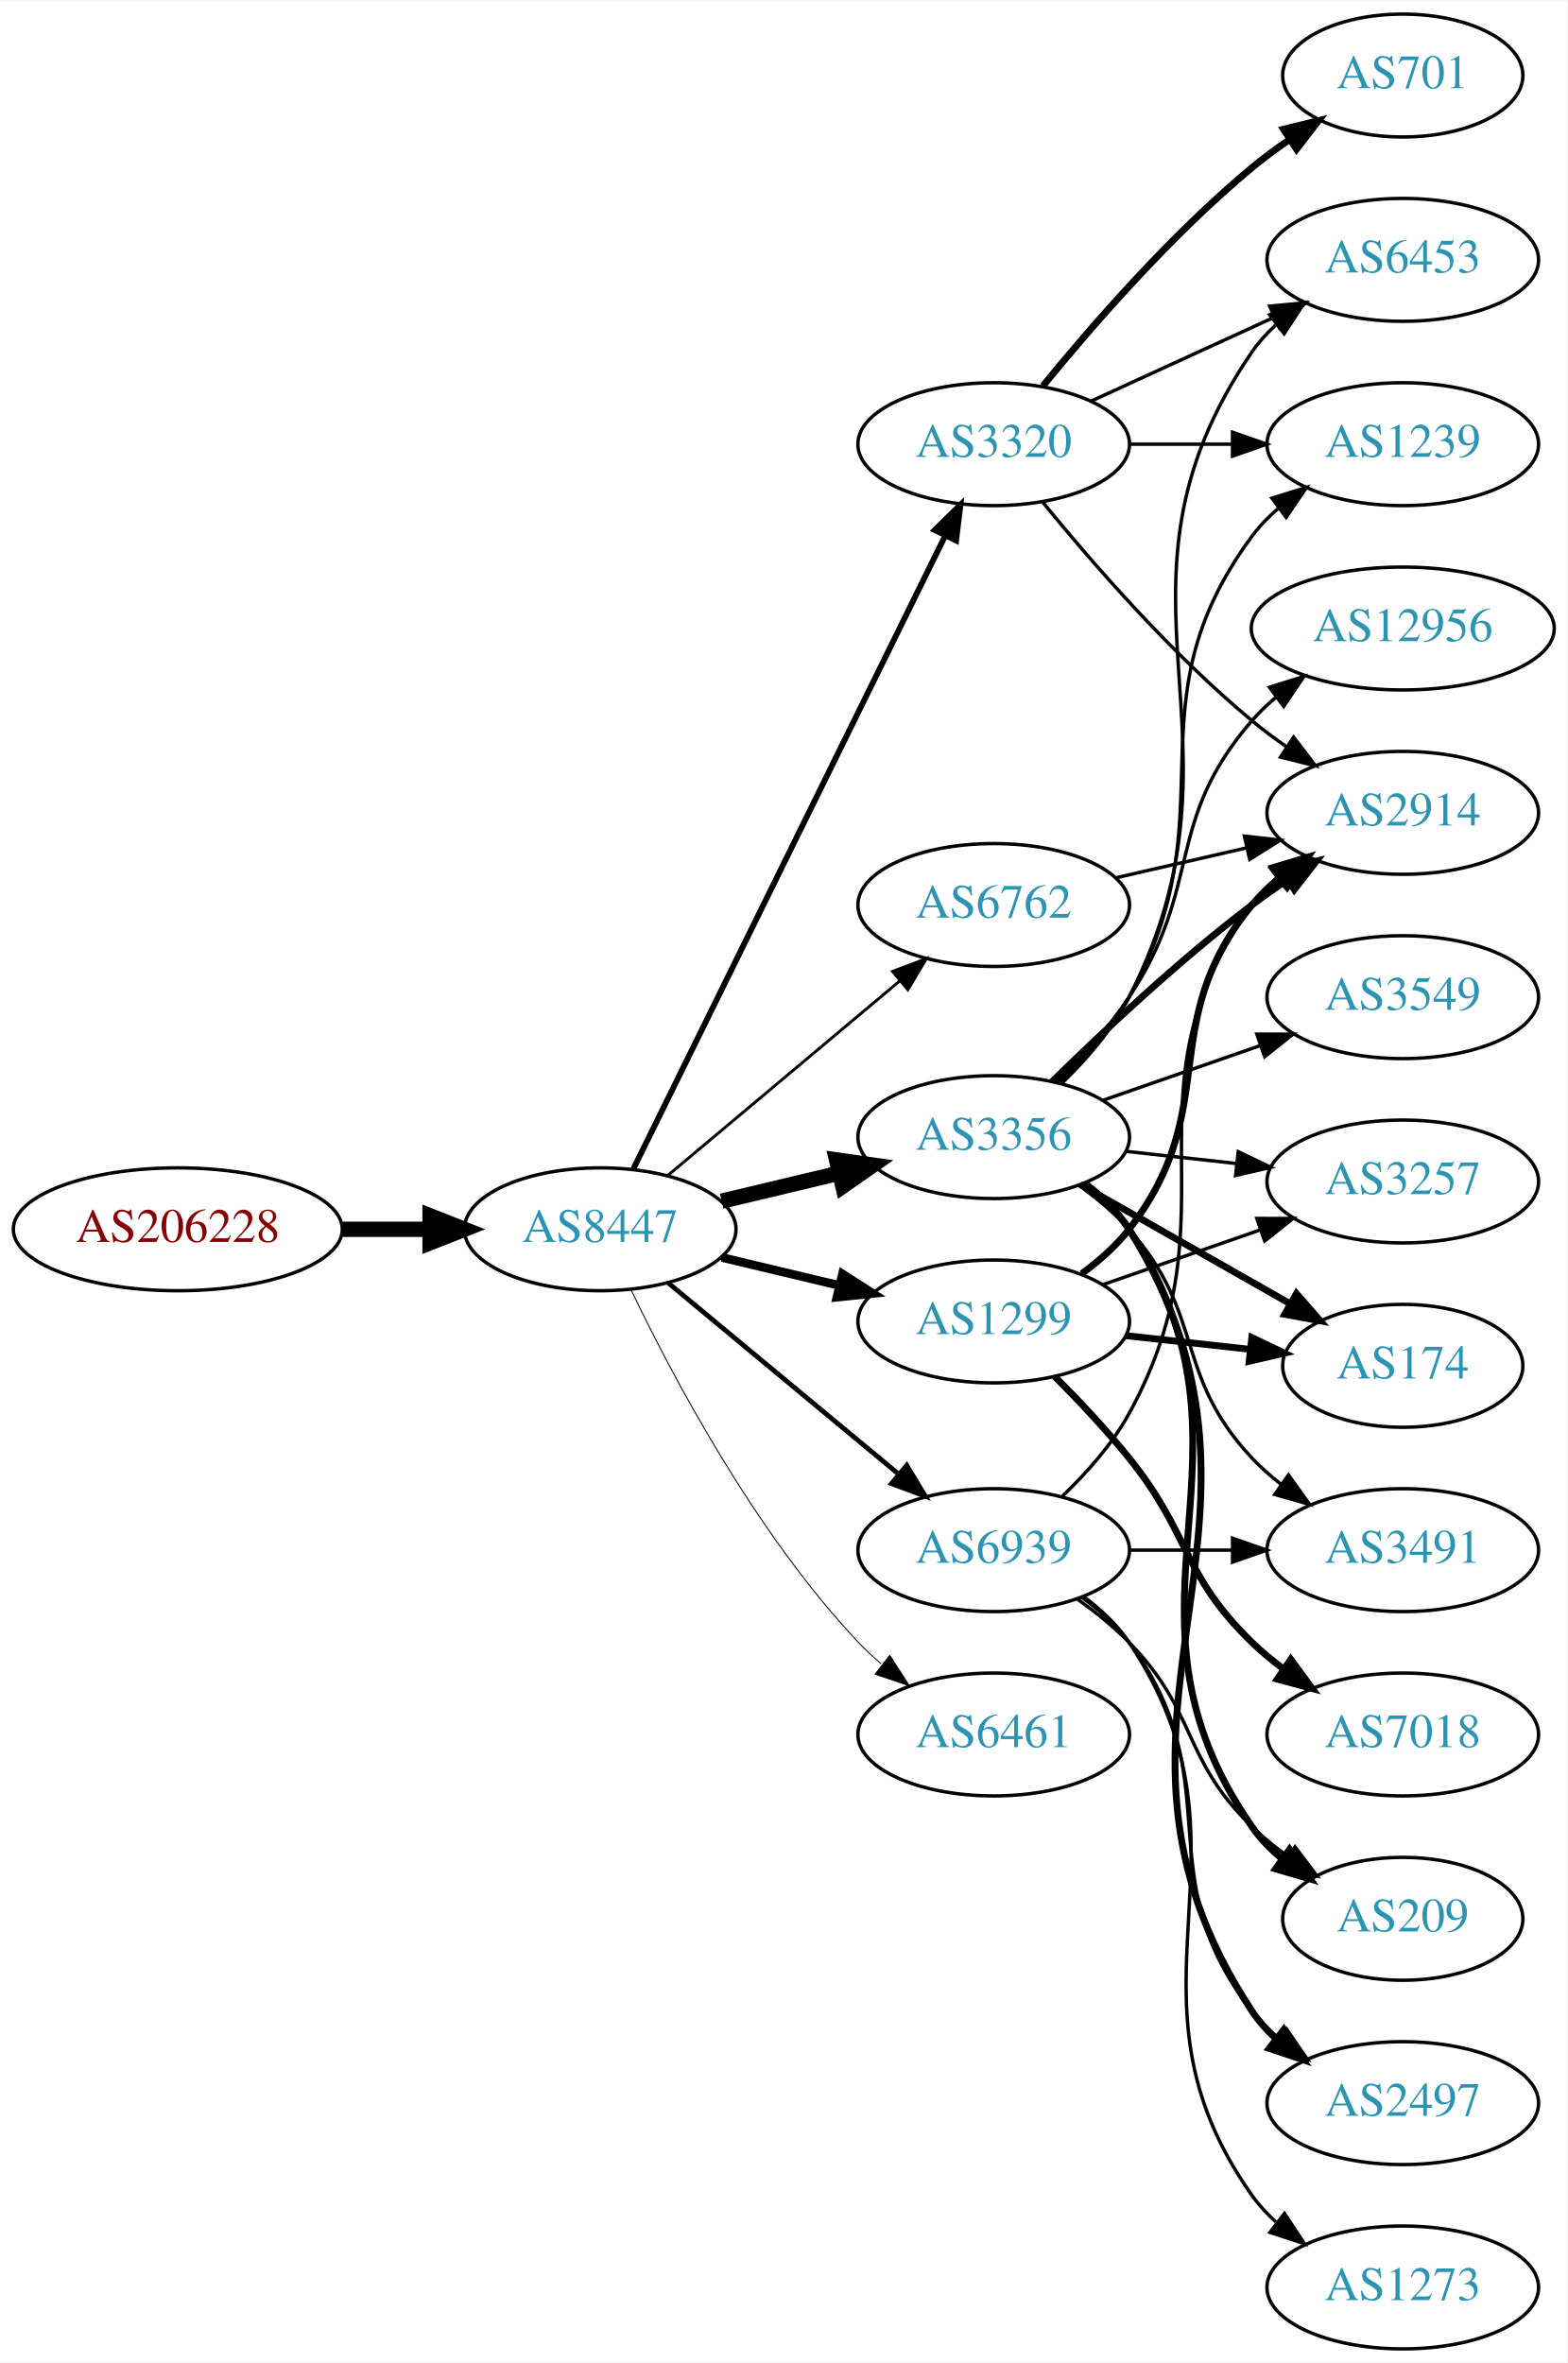
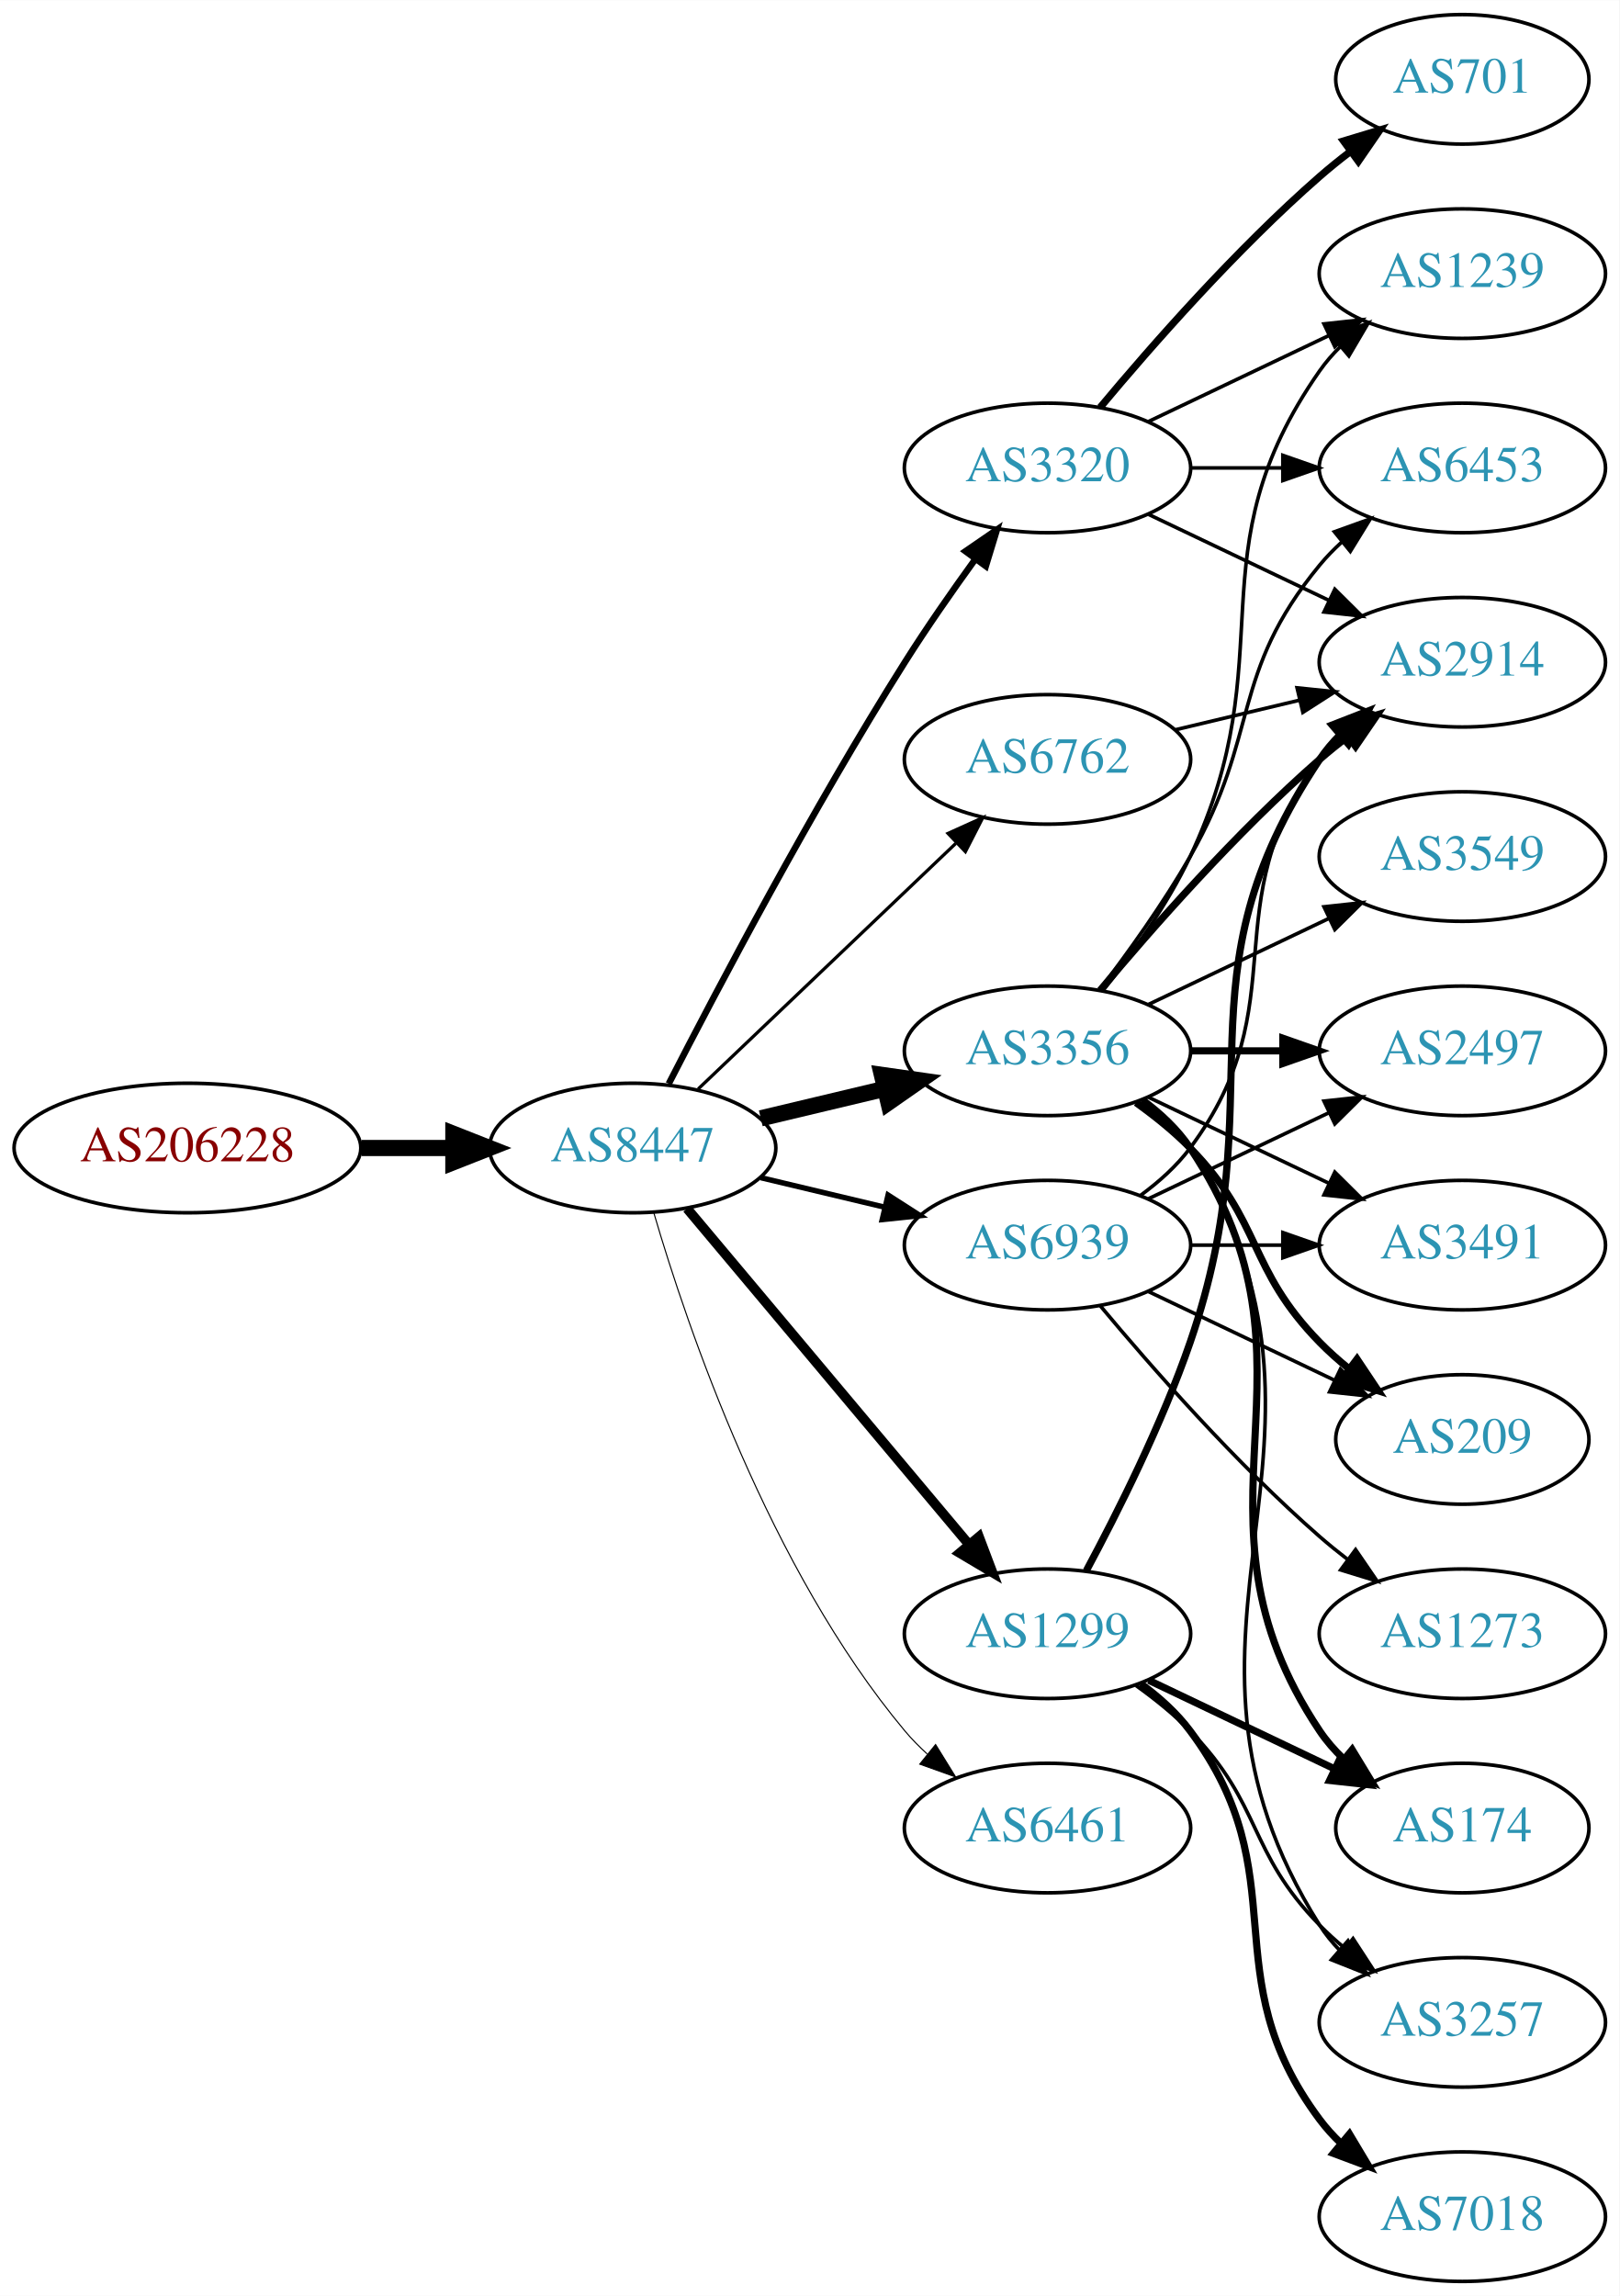
- <svg xmlns="http://www.w3.org/2000/svg" xmlns:xlink="http://www.w3.org/1999/xlink" width="459pt" height="692pt" viewBox="0.00 0.00 459.17 692.00">
-   <g id="graph0" class="graph" transform="scale(1 1) rotate(0) translate(4 688)">
-     <polygon fill="white" stroke="none" points="-4,4 -4,-688 455.17,-688 455.17,4 -4,4" />
+ <svg xmlns="http://www.w3.org/2000/svg" xmlns:xlink="http://www.w3.org/1999/xlink" width="450pt" height="638pt" viewBox="0.00 0.00 450.07 638.00">
+   <g id="graph0" class="graph" transform="scale(1 1) rotate(0) translate(4 634)">
+     <polygon fill="white" stroke="none" points="-4,4 -4,-634 446.07,-634 446.07,4 -4,4" />
    <g id="node1" class="node">
      <g id="a_node1">
        <a xlink:href="/asn/206228" xlink:title="AS206228 ~ Andritz AG [AT]">
-           <ellipse fill="#ffffff" stroke="black" cx="48.096" cy="-328" rx="48.192" ry="18" />
-           <text text-anchor="middle" x="48.096" y="-324.3" font-family="Times,serif" font-size="14.00" fill="#880000">AS206228</text>
+           <ellipse fill="#ffffff" stroke="black" cx="48.096" cy="-315" rx="48.192" ry="18" />
+           <text text-anchor="middle" x="48.096" y="-311.3" font-family="Times,serif" font-size="14.00" fill="#880000">AS206228</text>
        </a>
      </g>
    </g>
    <g id="node2" class="node">
      <g id="a_node2">
        <a xlink:href="/asn/8447" xlink:title="AS8447 ~ A1 Telekom Austria AG [AT]">
-           <ellipse fill="#ffffff" stroke="black" cx="171.838" cy="-328" rx="39.794" ry="18" />
-           <text text-anchor="middle" x="171.838" y="-324.3" font-family="Times,serif" font-size="14.00" fill="#2c94b3">AS8447</text>
+           <ellipse fill="#ffffff" stroke="black" cx="171.838" cy="-315" rx="39.794" ry="18" />
+           <text text-anchor="middle" x="171.838" y="-311.3" font-family="Times,serif" font-size="14.00" fill="#2c94b3">AS8447</text>
        </a>
      </g>
    </g>
    <g id="edge1" class="edge">
-       <path fill="none" stroke="black" stroke-width="4.5" d="M96.513,-328C104.867,-328 113.577,-328 121.969,-328" />
-       <polygon fill="black" stroke="black" stroke-width="4.5" points="122.004,-331.938 132.004,-328 122.004,-324.063 122.004,-331.938" />
+       <path fill="none" stroke="black" stroke-width="4.5" d="M96.513,-315C104.867,-315 113.577,-315 121.969,-315" />
+       <polygon fill="black" stroke="black" stroke-width="4.5" points="122.004,-318.938 132.004,-315 122.004,-311.063 122.004,-318.938" />
    </g>
    <g id="node3" class="node">
      <g id="a_node3">
-         <a xlink:href="/asn/3356" xlink:title="AS3356 ~ Level 3 Parent, LLC [US]">
-           <ellipse fill="#ffffff" stroke="black" cx="287.131" cy="-355" rx="39.794" ry="18" />
-           <text text-anchor="middle" x="287.131" y="-351.3" font-family="Times,serif" font-size="14.00" fill="#2c94b3">AS3356</text>
+         <a xlink:href="/asn/3320" xlink:title="AS3320 ~ DTAG [DE]">
+           <ellipse fill="#ffffff" stroke="black" cx="287.131" cy="-504" rx="39.794" ry="18" />
+           <text text-anchor="middle" x="287.131" y="-500.3" font-family="Times,serif" font-size="14.00" fill="#2c94b3">AS3320</text>
        </a>
      </g>
    </g>
    <g id="edge2" class="edge">
-       <path fill="none" stroke="black" stroke-width="4.5" d="M207.445,-336.248C218.316,-338.838 230.471,-341.735 241.913,-344.462" />
-       <polygon fill="black" stroke="black" stroke-width="4.5" points="241.095,-348.315 251.736,-346.803 242.921,-340.654 241.095,-348.315" />
+       <path fill="none" stroke="black" stroke-width="1.8" d="M181.864,-332.852C195.3,-359.055 221.75,-409.237 247.484,-450 253.547,-459.604 260.667,-469.813 267.133,-478.739" />
+       <polygon fill="black" stroke="black" stroke-width="1.8" points="264.339,-480.848 273.075,-486.843 269.984,-476.709 264.339,-480.848" />
    </g>
    <g id="node4" class="node">
      <g id="a_node4">
-         <a xlink:href="/asn/3320" xlink:title="AS3320 ~ DTAG [DE]">
-           <ellipse fill="#ffffff" stroke="black" cx="287.131" cy="-558" rx="39.794" ry="18" />
-           <text text-anchor="middle" x="287.131" y="-554.3" font-family="Times,serif" font-size="14.00" fill="#2c94b3">AS3320</text>
+         <a xlink:href="/asn/3356" xlink:title="AS3356 ~ Level 3 Parent, LLC [US]">
+           <ellipse fill="#ffffff" stroke="black" cx="287.131" cy="-342" rx="39.794" ry="18" />
+           <text text-anchor="middle" x="287.131" y="-338.3" font-family="Times,serif" font-size="14.00" fill="#2c94b3">AS3356</text>
        </a>
      </g>
    </g>
    <g id="edge3" class="edge">
-       <path fill="none" stroke="black" stroke-width="1.688" d="M181.54,-345.666C201.269,-385.719 249.5,-483.634 272.928,-531.196" />
-       <polygon fill="black" stroke="black" stroke-width="1.688" points="269.841,-532.85 277.399,-540.274 276.12,-529.757 269.841,-532.85" />
+       <path fill="none" stroke="black" stroke-width="4.5" d="M207.445,-323.248C218.316,-325.838 230.471,-328.735 241.913,-331.462" />
+       <polygon fill="black" stroke="black" stroke-width="4.5" points="241.095,-335.315 251.736,-333.803 242.921,-327.654 241.095,-335.315" />
    </g>
    <g id="node5" class="node">
      <g id="a_node5">
+         <a xlink:href="/asn/6461" xlink:title="AS6461 ~ Zayo Bandwidth [US]">
+           <ellipse fill="#ffffff" stroke="black" cx="287.131" cy="-126" rx="39.794" ry="18" />
+           <text text-anchor="middle" x="287.131" y="-122.3" font-family="Times,serif" font-size="14.00" fill="#2c94b3">AS6461</text>
+         </a>
+       </g>
+     </g>
+     <g id="edge4" class="edge">
+       <path fill="none" stroke="black" stroke-width="0.3" d="M177.712,-296.998C187.026,-265.156 209.843,-198.019 247.484,-153 249.355,-150.763 251.453,-148.626 253.679,-146.604" />
+       <polygon fill="black" stroke="black" stroke-width="0.3" points="256.026,-149.207 261.598,-140.196 251.623,-143.766 256.026,-149.207" />
+     </g>
+     <g id="node6" class="node">
+       <g id="a_node6">
+         <a xlink:href="/asn/1299" xlink:title="AS1299 ~ Telia Carrier [EU]">
+           <ellipse fill="#ffffff" stroke="black" cx="287.131" cy="-180" rx="39.794" ry="18" />
+           <text text-anchor="middle" x="287.131" y="-176.3" font-family="Times,serif" font-size="14.00" fill="#2c94b3">AS1299</text>
+         </a>
+       </g>
+     </g>
+     <g id="edge5" class="edge">
+       <path fill="none" stroke="black" stroke-width="2.7" d="M186.958,-298.175C206.632,-274.731 242.436,-232.066 265.215,-204.924" />
+       <polygon fill="black" stroke="black" stroke-width="2.7" points="268.086,-206.947 271.833,-197.037 262.724,-202.447 268.086,-206.947" />
+     </g>
+     <g id="node7" class="node">
+       <g id="a_node7">
        <a xlink:href="/asn/6762" xlink:title="AS6762 ~ TELECOM ITALIA SPARKLE S.p.A. [IT]">
          <ellipse fill="#ffffff" stroke="black" cx="287.131" cy="-423" rx="39.794" ry="18" />
          <text text-anchor="middle" x="287.131" y="-419.3" font-family="Times,serif" font-size="14.00" fill="#2c94b3">AS6762</text>
        </a>
      </g>
    </g>
-     <g id="edge4" class="edge">
-       <path fill="none" stroke="black" stroke-width="0.844" d="M191.546,-343.687C210.077,-359.227 238.634,-383.172 259.523,-400.689" />
-       <polygon fill="black" stroke="black" stroke-width="0.844" points="257.484,-403.546 267.395,-407.289 261.981,-398.182 257.484,-403.546" />
-     </g>
-     <g id="node6" class="node">
-       <g id="a_node6">
-         <a xlink:href="/asn/1299" xlink:title="AS1299 ~ Telia Carrier [EU]">
-           <ellipse fill="#ffffff" stroke="black" cx="287.131" cy="-301" rx="39.794" ry="18" />
-           <text text-anchor="middle" x="287.131" y="-297.3" font-family="Times,serif" font-size="14.00" fill="#2c94b3">AS1299</text>
-         </a>
-       </g>
-     </g>
-     <g id="edge5" class="edge">
-       <path fill="none" stroke="black" stroke-width="2.531" d="M207.445,-319.752C218.316,-317.162 230.471,-314.265 241.913,-311.538" />
-       <polygon fill="black" stroke="black" stroke-width="2.531" points="242.819,-314.92 251.736,-309.197 241.197,-308.111 242.819,-314.92" />
-     </g>
-     <g id="node7" class="node">
-       <g id="a_node7">
-         <a xlink:href="/asn/6461" xlink:title="AS6461 ~ Zayo Bandwidth [US]">
-           <ellipse fill="#ffffff" stroke="black" cx="287.131" cy="-180" rx="39.794" ry="18" />
-           <text text-anchor="middle" x="287.131" y="-176.3" font-family="Times,serif" font-size="14.00" fill="#2c94b3">AS6461</text>
-         </a>
-       </g>
-     </g>
    <g id="edge6" class="edge">
-       <path fill="none" stroke="black" stroke-width="0.281" d="M180.801,-310.462C192.739,-285.48 217.147,-239.12 247.484,-207 249.539,-204.824 251.795,-202.72 254.154,-200.71" />
-       <polygon fill="black" stroke="black" stroke-width="0.281" points="256.677,-203.18 262.419,-194.276 252.378,-197.656 256.677,-203.18" />
+       <path fill="none" stroke="black" stroke-width="0.9" d="M190.045,-331.403C209.12,-349.587 240.04,-379.063 261.638,-399.651" />
+       <polygon fill="black" stroke="black" stroke-width="0.9" points="259.48,-402.43 269.133,-406.797 264.31,-397.363 259.48,-402.43" />
    </g>
    <g id="node8" class="node">
      <g id="a_node8">
        <a xlink:href="/asn/6939" xlink:title="AS6939 ~ Hurricane Electric LLC [US]">
-           <ellipse fill="#ffffff" stroke="black" cx="287.131" cy="-234" rx="39.794" ry="18" />
-           <text text-anchor="middle" x="287.131" y="-230.3" font-family="Times,serif" font-size="14.00" fill="#2c94b3">AS6939</text>
+           <ellipse fill="#ffffff" stroke="black" cx="287.131" cy="-288" rx="39.794" ry="18" />
+           <text text-anchor="middle" x="287.131" y="-284.3" font-family="Times,serif" font-size="14.00" fill="#2c94b3">AS6939</text>
        </a>
      </g>
    </g>
    <g id="edge7" class="edge">
-       <path fill="none" stroke="black" stroke-width="1.406" d="M191.801,-312.267C210.263,-296.948 238.5,-273.52 259.27,-256.287" />
-       <polygon fill="black" stroke="black" stroke-width="1.406" points="261.645,-258.864 267.106,-249.785 257.176,-253.477 261.645,-258.864" />
+       <path fill="none" stroke="black" stroke-width="1.5" d="M207.445,-306.752C218.316,-304.162 230.471,-301.265 241.913,-298.538" />
+       <polygon fill="black" stroke="black" stroke-width="1.5" points="242.819,-301.92 251.736,-296.197 241.197,-295.111 242.819,-301.92" />
    </g>
    <g id="node9" class="node">
      <g id="a_node9">
        <a xlink:href="/asn/2914" xlink:title="AS2914 ~ NTT America, Inc. [US]">
-           <ellipse fill="#ffffff" stroke="black" cx="406.973" cy="-450" rx="39.794" ry="18" />
-           <text text-anchor="middle" x="406.973" y="-446.3" font-family="Times,serif" font-size="14.00" fill="#2c94b3">AS2914</text>
+           <ellipse fill="#ffffff" stroke="black" cx="402.424" cy="-450" rx="39.794" ry="18" />
+           <text text-anchor="middle" x="402.424" y="-446.3" font-family="Times,serif" font-size="14.00" fill="#2c94b3">AS2914</text>
        </a>
      </g>
    </g>
    <g id="edge8" class="edge">
-       <path fill="none" stroke="black" stroke-width="2" d="M304.279,-371.296C318.916,-385.671 341.405,-406.795 362.777,-423 366.107,-425.525 369.679,-428.037 373.291,-430.456" />
-       <polygon fill="black" stroke="black" stroke-width="2" points="371.397,-433.399 381.694,-435.892 375.199,-427.522 371.397,-433.399" />
+       <path fill="none" stroke="black" d="M315.267,-491.066C330.261,-483.919 349.082,-474.948 365.306,-467.215" />
+       <polygon fill="black" stroke="black" points="366.988,-470.291 374.509,-462.829 363.976,-463.972 366.988,-470.291" />
    </g>
    <g id="node10" class="node">
      <g id="a_node10">
-         <a xlink:href="/asn/209" xlink:title="AS209 ~ CenturyLink Communications, LLC [US]">
-           <ellipse fill="#ffffff" stroke="black" cx="406.973" cy="-126" rx="35.194" ry="18" />
-           <text text-anchor="middle" x="406.973" y="-122.3" font-family="Times,serif" font-size="14.00" fill="#2c94b3">AS209</text>
+         <a xlink:href="/asn/1239" xlink:title="AS1239 ~ Sprint [US]">
+           <ellipse fill="#ffffff" stroke="black" cx="402.424" cy="-558" rx="39.794" ry="18" />
+           <text text-anchor="middle" x="402.424" y="-554.3" font-family="Times,serif" font-size="14.00" fill="#2c94b3">AS1239</text>
        </a>
      </g>
    </g>
    <g id="edge9" class="edge">
-       <path fill="none" stroke="black" stroke-width="2" d="M313.511,-341.433C318.563,-337.687 323.358,-333.197 326.777,-328 370.422,-261.664 317.45,-218.198 362.777,-153 365.22,-149.487 368.281,-146.338 371.641,-143.54" />
-       <polygon fill="black" stroke="black" stroke-width="2" points="373.78,-146.314 379.87,-137.645 369.703,-140.623 373.78,-146.314" />
+       <path fill="none" stroke="black" d="M315.267,-516.934C330.261,-524.081 349.082,-533.052 365.306,-540.785" />
+       <polygon fill="black" stroke="black" points="363.976,-544.028 374.509,-545.171 366.988,-537.709 363.976,-544.028" />
    </g>
    <g id="node11" class="node">
      <g id="a_node11">
-         <a xlink:href="/asn/174" xlink:title="AS174 ~ Cogent Communications [US]">
-           <ellipse fill="#ffffff" stroke="black" cx="406.973" cy="-288" rx="35.194" ry="18" />
-           <text text-anchor="middle" x="406.973" y="-284.3" font-family="Times,serif" font-size="14.00" fill="#2c94b3">AS174</text>
+         <a xlink:href="/asn/701" xlink:title="AS701 ~ UUNET [US]">
+           <ellipse fill="#ffffff" stroke="black" cx="402.424" cy="-612" rx="35.194" ry="18" />
+           <text text-anchor="middle" x="402.424" y="-608.3" font-family="Times,serif" font-size="14.00" fill="#2c94b3">AS701</text>
        </a>
      </g>
    </g>
    <g id="edge10" class="edge">
-       <path fill="none" stroke="black" stroke-width="2" d="M312.548,-341.118C330.357,-330.992 354.659,-317.175 374.013,-306.171" />
-       <polygon fill="black" stroke="black" stroke-width="2" points="375.827,-309.166 382.79,-301.181 372.367,-303.081 375.827,-309.166" />
+       <path fill="none" stroke="black" stroke-width="2" d="M301.761,-520.817C316.044,-537.929 339.59,-564.745 362.777,-585 365.447,-587.332 368.32,-589.648 371.25,-591.886" />
+       <polygon fill="black" stroke="black" stroke-width="2" points="369.401,-594.87 379.542,-597.939 373.528,-589.216 369.401,-594.87" />
    </g>
    <g id="node12" class="node">
      <g id="a_node12">
-         <a xlink:href="/asn/3549" xlink:title="AS3549 ~ Level 3 Parent, LLC [US]">
-           <ellipse fill="#ffffff" stroke="black" cx="406.973" cy="-396" rx="39.794" ry="18" />
-           <text text-anchor="middle" x="406.973" y="-392.3" font-family="Times,serif" font-size="14.00" fill="#2c94b3">AS3549</text>
+         <a xlink:href="/asn/6453" xlink:title="AS6453 ~ TATA COMMUNICATIONS (AMERICA) INC [US]">
+           <ellipse fill="#ffffff" stroke="black" cx="402.424" cy="-504" rx="39.794" ry="18" />
+           <text text-anchor="middle" x="402.424" y="-500.3" font-family="Times,serif" font-size="14.00" fill="#2c94b3">AS6453</text>
        </a>
      </g>
    </g>
    <g id="edge11" class="edge">
-       <path fill="none" stroke="black" d="M319.093,-365.772C333.189,-370.677 350.066,-376.548 365.179,-381.807" />
-       <polygon fill="black" stroke="black" points="364.215,-385.177 374.809,-385.157 366.515,-378.566 364.215,-385.177" />
+       <path fill="none" stroke="black" d="M326.803,-504C335.006,-504 343.77,-504 352.302,-504" />
+       <polygon fill="black" stroke="black" points="352.541,-507.5 362.541,-504 352.541,-500.5 352.541,-507.5" />
+     </g>
+     <g id="edge12" class="edge">
+       <path fill="none" stroke="black" stroke-width="2" d="M301.761,-358.817C316.044,-375.929 339.59,-402.745 362.777,-423 365.243,-425.154 367.882,-427.294 370.579,-429.372" />
+       <polygon fill="black" stroke="black" stroke-width="2" points="368.604,-432.264 378.733,-435.37 372.752,-426.625 368.604,-432.264" />
+     </g>
+     <g id="edge14" class="edge">
+       <path fill="none" stroke="black" d="M302.731,-358.991C310.819,-369.155 320.48,-382.655 326.777,-396 353.277,-452.159 327.164,-480.131 362.777,-531 364.45,-533.389 366.405,-535.635 368.532,-537.733" />
+       <polygon fill="black" stroke="black" points="366.372,-540.49 376.264,-544.284 370.897,-535.149 366.372,-540.49" />
+     </g>
+     <g id="edge17" class="edge">
+       <path fill="none" stroke="black" d="M301.592,-358.913C309.485,-369.27 319.335,-382.992 326.777,-396 346.342,-430.194 337.713,-446.606 362.777,-477 364.633,-479.25 366.72,-481.396 368.939,-483.424" />
+       <polygon fill="black" stroke="black" points="366.874,-486.256 376.843,-489.844 371.287,-480.823 366.874,-486.256" />
    </g>
    <g id="node13" class="node">
      <g id="a_node13">
-         <a xlink:href="/asn/12956" xlink:title="AS12956 ~ TELXIUS [ES]">
-           <ellipse fill="#ffffff" stroke="black" cx="406.973" cy="-504" rx="44.393" ry="18" />
-           <text text-anchor="middle" x="406.973" y="-500.3" font-family="Times,serif" font-size="14.00" fill="#2c94b3">AS12956</text>
-         </a>
-       </g>
-     </g>
-     <g id="edge12" class="edge">
-       <path fill="none" stroke="black" d="M305.688,-371.054C312.844,-378.212 320.817,-387.041 326.777,-396 348.599,-428.8 336.943,-447.258 362.777,-477 364.923,-479.47 367.351,-481.791 369.935,-483.953" />
-       <polygon fill="black" stroke="black" points="367.909,-486.808 378.026,-489.956 372.08,-481.186 367.909,-486.808" />
+         <a xlink:href="/asn/3549" xlink:title="AS3549 ~ Level 3 Parent, LLC [US]">
+           <ellipse fill="#ffffff" stroke="black" cx="402.424" cy="-396" rx="39.794" ry="18" />
+           <text text-anchor="middle" x="402.424" y="-392.3" font-family="Times,serif" font-size="14.00" fill="#2c94b3">AS3549</text>
+         </a>
+       </g>
+     </g>
+     <g id="edge13" class="edge">
+       <path fill="none" stroke="black" d="M315.267,-354.934C330.261,-362.081 349.082,-371.052 365.306,-378.785" />
+       <polygon fill="black" stroke="black" points="363.976,-382.028 374.509,-383.171 366.988,-375.709 363.976,-382.028" />
    </g>
    <g id="node14" class="node">
      <g id="a_node14">
-         <a xlink:href="/asn/3257" xlink:title="AS3257 ~ GTT [DE]">
-           <ellipse fill="#ffffff" stroke="black" cx="406.973" cy="-342" rx="39.794" ry="18" />
-           <text text-anchor="middle" x="406.973" y="-338.3" font-family="Times,serif" font-size="14.00" fill="#2c94b3">AS3257</text>
-         </a>
-       </g>
-     </g>
-     <g id="edge13" class="edge">
-       <path fill="none" stroke="black" d="M325.741,-350.851C336.052,-349.713 347.369,-348.465 358.17,-347.274" />
-       <polygon fill="black" stroke="black" points="358.761,-350.73 368.316,-346.154 357.993,-343.772 358.761,-350.73" />
+         <a xlink:href="/asn/2497" xlink:title="AS2497 ~ Internet Initiative Japan Inc. [JP]">
+           <ellipse fill="#ffffff" stroke="black" cx="402.424" cy="-342" rx="39.794" ry="18" />
+           <text text-anchor="middle" x="402.424" y="-338.3" font-family="Times,serif" font-size="14.00" fill="#2c94b3">AS2497</text>
+         </a>
+       </g>
+     </g>
+     <g id="edge15" class="edge">
+       <path fill="none" stroke="black" stroke-width="2" d="M326.803,-342C335.006,-342 343.77,-342 352.302,-342" />
+       <polygon fill="black" stroke="black" stroke-width="2" points="352.541,-345.5 362.541,-342 352.541,-338.5 352.541,-345.5" />
    </g>
    <g id="node15" class="node">
      <g id="a_node15">
-         <a xlink:href="/asn/2497" xlink:title="AS2497 ~ Internet Initiative Japan Inc. [JP]">
-           <ellipse fill="#ffffff" stroke="black" cx="406.973" cy="-72" rx="39.794" ry="18" />
-           <text text-anchor="middle" x="406.973" y="-68.3" font-family="Times,serif" font-size="14.00" fill="#2c94b3">AS2497</text>
-         </a>
-       </g>
-     </g>
-     <g id="edge14" class="edge">
-       <path fill="none" stroke="black" stroke-width="2" d="M313.693,-341.55C318.736,-337.798 323.481,-333.275 326.777,-328 381.369,-240.625 305.968,-184.95 362.777,-99 364.679,-96.123 367.004,-93.495 369.579,-91.109" />
-       <polygon fill="black" stroke="black" stroke-width="2" points="372.13,-93.559 377.881,-84.661 367.836,-88.031 372.13,-93.559" />
+         <a xlink:href="/asn/174" xlink:title="AS174 ~ Cogent Communications [US]">
+           <ellipse fill="#ffffff" stroke="black" cx="402.424" cy="-126" rx="35.194" ry="18" />
+           <text text-anchor="middle" x="402.424" y="-122.3" font-family="Times,serif" font-size="14.00" fill="#2c94b3">AS174</text>
+         </a>
+       </g>
+     </g>
+     <g id="edge16" class="edge">
+       <path fill="none" stroke="black" stroke-width="2" d="M313.45,-328.393C318.506,-324.649 323.318,-320.169 326.777,-315 367.802,-253.706 321.753,-214.294 362.777,-153 364.644,-150.211 366.904,-147.623 369.383,-145.243" />
+       <polygon fill="black" stroke="black" stroke-width="2" points="371.801,-147.786 377.306,-138.734 367.358,-142.378 371.801,-147.786" />
    </g>
    <g id="node16" class="node">
      <g id="a_node16">
-         <a xlink:href="/asn/1239" xlink:title="AS1239 ~ Sprint [US]">
-           <ellipse fill="#ffffff" stroke="black" cx="406.973" cy="-558" rx="39.794" ry="18" />
-           <text text-anchor="middle" x="406.973" y="-554.3" font-family="Times,serif" font-size="14.00" fill="#2c94b3">AS1239</text>
-         </a>
-       </g>
-     </g>
-     <g id="edge15" class="edge">
-       <path fill="none" stroke="black" d="M306.791,-371.012C313.955,-378.032 321.636,-386.771 326.777,-396 356.996,-450.248 325.874,-481.059 362.777,-531 365.011,-534.023 367.694,-536.786 370.615,-539.293" />
-       <polygon fill="black" stroke="black" points="368.64,-542.186 378.758,-545.331 372.81,-536.563 368.64,-542.186" />
+         <a xlink:href="/asn/3257" xlink:title="AS3257 ~ GTT [DE]">
+           <ellipse fill="#ffffff" stroke="black" cx="402.424" cy="-72" rx="39.794" ry="18" />
+           <text text-anchor="middle" x="402.424" y="-68.3" font-family="Times,serif" font-size="14.00" fill="#2c94b3">AS3257</text>
+         </a>
+       </g>
+     </g>
+     <g id="edge18" class="edge">
+       <path fill="none" stroke="black" d="M313.657,-328.528C318.702,-324.777 323.457,-320.26 326.777,-315 378.727,-232.7 310.828,-181.3 362.777,-99 364.334,-96.534 366.205,-94.232 368.274,-92.095" />
+       <polygon fill="black" stroke="black" points="370.644,-94.673 375.898,-85.472 366.053,-89.389 370.644,-94.673" />
    </g>
    <g id="node17" class="node">
      <g id="a_node17">
        <a xlink:href="/asn/3491" xlink:title="AS3491 ~ PCCW Global, Inc. [US]">
-           <ellipse fill="#ffffff" stroke="black" cx="406.973" cy="-234" rx="39.794" ry="18" />
-           <text text-anchor="middle" x="406.973" y="-230.3" font-family="Times,serif" font-size="14.00" fill="#2c94b3">AS3491</text>
-         </a>
-       </g>
-     </g>
-     <g id="edge16" class="edge">
-       <path fill="none" stroke="black" d="M312.046,-340.91C317.289,-337.14 322.534,-332.77 326.777,-328 349.245,-302.743 339.671,-285.674 362.777,-261 365.347,-258.257 368.253,-255.68 371.314,-253.29" />
-       <polygon fill="black" stroke="black" points="373.494,-256.036 379.653,-247.415 369.463,-250.313 373.494,-256.036" />
+           <ellipse fill="#ffffff" stroke="black" cx="402.424" cy="-288" rx="39.794" ry="18" />
+           <text text-anchor="middle" x="402.424" y="-284.3" font-family="Times,serif" font-size="14.00" fill="#2c94b3">AS3491</text>
+         </a>
+       </g>
+     </g>
+     <g id="edge19" class="edge">
+       <path fill="none" stroke="black" d="M315.267,-329.066C330.261,-321.919 349.082,-312.948 365.306,-305.215" />
+       <polygon fill="black" stroke="black" points="366.988,-308.291 374.509,-300.829 363.976,-301.972 366.988,-308.291" />
    </g>
    <g id="node18" class="node">
      <g id="a_node18">
-         <a xlink:href="/asn/6453" xlink:title="AS6453 ~ TATA COMMUNICATIONS (AMERICA) INC [US]">
-           <ellipse fill="#ffffff" stroke="black" cx="406.973" cy="-612" rx="39.794" ry="18" />
-           <text text-anchor="middle" x="406.973" y="-608.3" font-family="Times,serif" font-size="14.00" fill="#2c94b3">AS6453</text>
-         </a>
-       </g>
-     </g>
-     <g id="edge17" class="edge">
-       <path fill="none" stroke="black" d="M307.13,-370.831C314.345,-377.824 321.974,-386.591 326.777,-396 365.659,-472.159 314.481,-514.434 362.777,-585 364.725,-587.846 367.082,-590.452 369.679,-592.824" />
-       <polygon fill="black" stroke="black" points="367.957,-595.917 378.015,-599.249 372.23,-590.372 367.957,-595.917" />
-     </g>
-     <g id="edge18" class="edge">
-       <path fill="none" stroke="black" d="M301.55,-540.935C315.665,-523.625 339.079,-496.655 362.777,-477 365.994,-474.332 369.494,-471.73 373.065,-469.259" />
-       <polygon fill="black" stroke="black" points="374.988,-472.183 381.421,-463.764 371.143,-466.334 374.988,-472.183" />
-     </g>
-     <g id="edge19" class="edge">
-       <path fill="none" stroke="black" d="M327.044,-558C336.597,-558 346.947,-558 356.909,-558" />
-       <polygon fill="black" stroke="black" points="357.102,-561.5 367.102,-558 357.102,-554.5 357.102,-561.5" />
+         <a xlink:href="/asn/209" xlink:title="AS209 ~ CenturyLink Communications, LLC [US]">
+           <ellipse fill="#ffffff" stroke="black" cx="402.424" cy="-234" rx="35.194" ry="18" />
+           <text text-anchor="middle" x="402.424" y="-230.3" font-family="Times,serif" font-size="14.00" fill="#2c94b3">AS209</text>
+         </a>
+       </g>
+     </g>
+     <g id="edge20" class="edge">
+       <path fill="none" stroke="black" stroke-width="2" d="M311.725,-327.611C316.981,-323.852 322.313,-319.563 326.777,-315 346.95,-294.383 342.605,-281.617 362.777,-261 365.257,-258.466 368.003,-256.017 370.856,-253.696" />
+       <polygon fill="black" stroke="black" stroke-width="2" points="373.158,-256.343 379.041,-247.532 368.947,-250.752 373.158,-256.343" />
+     </g>
+     <g id="edge24" class="edge">
+       <path fill="none" stroke="black" stroke-width="2" d="M297.924,-197.526C306.561,-213.611 318.958,-238.315 326.777,-261 350.812,-330.731 321.753,-361.706 362.777,-423 364.399,-425.423 366.318,-427.695 368.42,-429.81" />
+       <polygon fill="black" stroke="black" stroke-width="2" points="366.233,-432.546 376.105,-436.393 370.787,-427.229 366.233,-432.546" />
+     </g>
+     <g id="edge22" class="edge">
+       <path fill="none" stroke="black" stroke-width="2" d="M315.267,-167.066C330.699,-159.71 350.185,-150.423 366.72,-142.541" />
+       <polygon fill="black" stroke="black" stroke-width="2" points="368.54,-145.551 376.062,-138.089 365.529,-139.232 368.54,-145.551" />
    </g>
    <g id="edge21" class="edge">
-       <path fill="none" stroke="black" d="M315.76,-570.661C331.717,-577.973 351.987,-587.261 369.27,-595.181" />
-       <polygon fill="black" stroke="black" points="367.969,-598.435 378.518,-599.419 370.885,-592.071 367.969,-598.435" />
+       <path fill="none" stroke="black" d="M311.725,-165.611C316.981,-161.852 322.313,-157.563 326.777,-153 346.95,-132.383 342.605,-119.617 362.777,-99 364.87,-96.861 367.154,-94.782 369.53,-92.79" />
+       <polygon fill="black" stroke="black" points="372.049,-95.268 377.83,-86.389 367.774,-89.725 372.049,-95.268" />
    </g>
    <g id="node19" class="node">
      <g id="a_node19">
-         <a xlink:href="/asn/701" xlink:title="AS701 ~ UUNET [US]">
-           <ellipse fill="#ffffff" stroke="black" cx="406.973" cy="-666" rx="35.194" ry="18" />
-           <text text-anchor="middle" x="406.973" y="-662.3" font-family="Times,serif" font-size="14.00" fill="#2c94b3">AS701</text>
-         </a>
-       </g>
-     </g>
-     <g id="edge20" class="edge">
-       <path fill="none" stroke="black" stroke-width="2" d="M301.55,-575.065C315.665,-592.375 339.079,-619.345 362.777,-639 366.241,-641.872 370.033,-644.669 373.888,-647.308" />
-       <polygon fill="black" stroke="black" stroke-width="2" points="372.03,-650.275 382.32,-652.797 375.849,-644.408 372.03,-650.275" />
-     </g>
-     <g id="edge31" class="edge">
-       <path fill="none" stroke="black" d="M322.85,-430.955C334.85,-433.704 348.471,-436.825 361.164,-439.733" />
-       <polygon fill="black" stroke="black" points="360.566,-443.187 371.095,-442.009 362.129,-436.364 360.566,-443.187" />
+         <a xlink:href="/asn/7018" xlink:title="AS7018 ~ AT&amp;T Services, Inc. [US]">
+           <ellipse fill="#ffffff" stroke="black" cx="402.424" cy="-18" rx="39.794" ry="18" />
+           <text text-anchor="middle" x="402.424" y="-14.3" font-family="Times,serif" font-size="14.00" fill="#2c94b3">AS7018</text>
+         </a>
+       </g>
    </g>
    <g id="edge23" class="edge">
-       <path fill="none" stroke="black" stroke-width="2" d="M312.913,-314.995C317.997,-318.719 322.956,-323.092 326.777,-328 354.518,-363.625 334.134,-388.096 362.777,-423 365.162,-425.906 367.945,-428.59 370.929,-431.048" />
-       <polygon fill="black" stroke="black" stroke-width="2" points="369.01,-433.98 379.16,-437.017 373.12,-428.313 369.01,-433.98" />
-     </g>
-     <g id="edge24" class="edge">
-       <path fill="none" stroke="black" stroke-width="2" d="M325.741,-296.851C337.307,-295.575 350.138,-294.16 362.086,-292.841" />
-       <polygon fill="black" stroke="black" stroke-width="2" points="362.748,-296.29 372.304,-291.714 361.981,-289.332 362.748,-296.29" />
-     </g>
-     <g id="edge22" class="edge">
-       <path fill="none" stroke="black" d="M319.093,-311.772C333.189,-316.677 350.066,-322.548 365.179,-327.807" />
-       <polygon fill="black" stroke="black" points="364.215,-331.177 374.809,-331.157 366.515,-324.566 364.215,-331.177" />
+       <path fill="none" stroke="black" stroke-width="2" d="M313.062,-166.118C318.138,-162.389 323.056,-157.984 326.777,-153 357.049,-112.458 332.506,-85.542 362.777,-45 364.522,-42.664 366.529,-40.455 368.693,-38.383" />
+       <polygon fill="black" stroke="black" stroke-width="2" points="371.052,-40.973 376.493,-31.882 366.57,-35.595 371.052,-40.973" />
+     </g>
+     <g id="edge30" class="edge">
+       <path fill="none" stroke="black" d="M322.738,-431.248C333.609,-433.838 345.764,-436.735 357.206,-439.462" />
+       <polygon fill="black" stroke="black" points="356.49,-442.889 367.029,-441.803 358.112,-436.08 356.49,-442.889" />
+     </g>
+     <g id="edge25" class="edge">
+       <path fill="none" stroke="black" d="M313.062,-301.882C318.138,-305.611 323.056,-310.016 326.777,-315 357.049,-355.542 332.506,-382.458 362.777,-423 364.522,-425.336 366.529,-427.545 368.693,-429.617" />
+       <polygon fill="black" stroke="black" points="366.57,-432.405 376.493,-436.118 371.052,-427.027 366.57,-432.405" />
+     </g>
+     <g id="edge26" class="edge">
+       <path fill="none" stroke="black" d="M315.267,-300.934C330.261,-308.081 349.082,-317.052 365.306,-324.785" />
+       <polygon fill="black" stroke="black" points="363.976,-328.028 374.509,-329.171 366.988,-321.709 363.976,-328.028" />
+     </g>
+     <g id="edge27" class="edge">
+       <path fill="none" stroke="black" d="M326.803,-288C335.006,-288 343.77,-288 352.302,-288" />
+       <polygon fill="black" stroke="black" points="352.541,-291.5 362.541,-288 352.541,-284.5 352.541,-291.5" />
+     </g>
+     <g id="edge29" class="edge">
+       <path fill="none" stroke="black" d="M315.267,-275.066C330.699,-267.71 350.185,-258.423 366.72,-250.541" />
+       <polygon fill="black" stroke="black" points="368.54,-253.551 376.062,-246.089 365.529,-247.232 368.54,-253.551" />
    </g>
    <g id="node20" class="node">
      <g id="a_node20">
-         <a xlink:href="/asn/7018" xlink:title="AS7018 ~ AT&amp;T Services, Inc. [US]">
-           <ellipse fill="#ffffff" stroke="black" cx="406.973" cy="-180" rx="39.794" ry="18" />
-           <text text-anchor="middle" x="406.973" y="-176.3" font-family="Times,serif" font-size="14.00" fill="#2c94b3">AS7018</text>
-         </a>
-       </g>
-     </g>
-     <g id="edge25" class="edge">
-       <path fill="none" stroke="black" stroke-width="2" d="M305.002,-284.881C312.042,-277.82 320.114,-269.272 326.777,-261 344.872,-238.537 342.084,-227.094 362.777,-207 365.623,-204.237 368.796,-201.614 372.096,-199.166" />
-       <polygon fill="black" stroke="black" stroke-width="2" points="374.162,-201.994 380.444,-193.462 370.213,-196.214 374.162,-201.994" />
-     </g>
-     <g id="edge26" class="edge">
-       <path fill="none" stroke="black" d="M307.308,-249.867C314.373,-256.631 321.847,-265.03 326.777,-274 359.597,-333.702 322.938,-367.735 362.777,-423 364.857,-425.885 367.35,-428.53 370.074,-430.94" />
-       <polygon fill="black" stroke="black" points="368.131,-433.858 378.215,-437.108 372.358,-428.279 368.131,-433.858" />
-     </g>
-     <g id="edge27" class="edge">
-       <path fill="none" stroke="black" d="M311.725,-219.611C316.981,-215.852 322.313,-211.563 326.777,-207 346.95,-186.383 342.084,-173.094 362.777,-153 366.005,-149.866 369.656,-146.911 373.434,-144.188" />
-       <polygon fill="black" stroke="black" points="375.413,-147.075 381.794,-138.617 371.532,-141.25 375.413,-147.075" />
-     </g>
-     <g id="edge29" class="edge">
-       <path fill="none" stroke="black" d="M313.062,-220.118C318.138,-216.389 323.056,-211.984 326.777,-207 357.049,-166.458 331.479,-138.754 362.777,-99 365.102,-96.047 367.846,-93.33 370.805,-90.853" />
-       <polygon fill="black" stroke="black" points="372.998,-93.585 379.002,-84.855 368.865,-87.936 372.998,-93.585" />
+         <a xlink:href="/asn/1273" xlink:title="AS1273 ~ Vodafone Group PLC [EU]">
+           <ellipse fill="#ffffff" stroke="black" cx="402.424" cy="-180" rx="39.794" ry="18" />
+           <text text-anchor="middle" x="402.424" y="-176.3" font-family="Times,serif" font-size="14.00" fill="#2c94b3">AS1273</text>
+         </a>
+       </g>
    </g>
    <g id="edge28" class="edge">
-       <path fill="none" stroke="black" d="M327.044,-234C336.597,-234 346.947,-234 356.909,-234" />
-       <polygon fill="black" stroke="black" points="357.102,-237.5 367.102,-234 357.102,-230.5 357.102,-237.5" />
-     </g>
-     <g id="node21" class="node">
-       <g id="a_node21">
-         <a xlink:href="/asn/1273" xlink:title="AS1273 ~ Vodafone Group PLC [EU]">
-           <ellipse fill="#ffffff" stroke="black" cx="406.973" cy="-18" rx="39.794" ry="18" />
-           <text text-anchor="middle" x="406.973" y="-14.3" font-family="Times,serif" font-size="14.00" fill="#2c94b3">AS1273</text>
-         </a>
-       </g>
-     </g>
-     <g id="edge30" class="edge">
-       <path fill="none" stroke="black" d="M313.45,-220.393C318.506,-216.649 323.318,-212.169 326.777,-207 367.802,-145.706 320.198,-105.225 362.777,-45 364.769,-42.184 367.156,-39.599 369.772,-37.24" />
-       <polygon fill="black" stroke="black" points="372.324,-39.694 378.14,-30.838 368.071,-34.135 372.324,-39.694" />
+       <path fill="none" stroke="black" d="M301.761,-271.183C316.044,-254.071 339.59,-227.255 362.777,-207 365.243,-204.846 367.882,-202.706 370.579,-200.628" />
+       <polygon fill="black" stroke="black" points="372.752,-203.375 378.733,-194.63 368.604,-197.736 372.752,-203.375" />
    </g>
  </g>
</svg>
